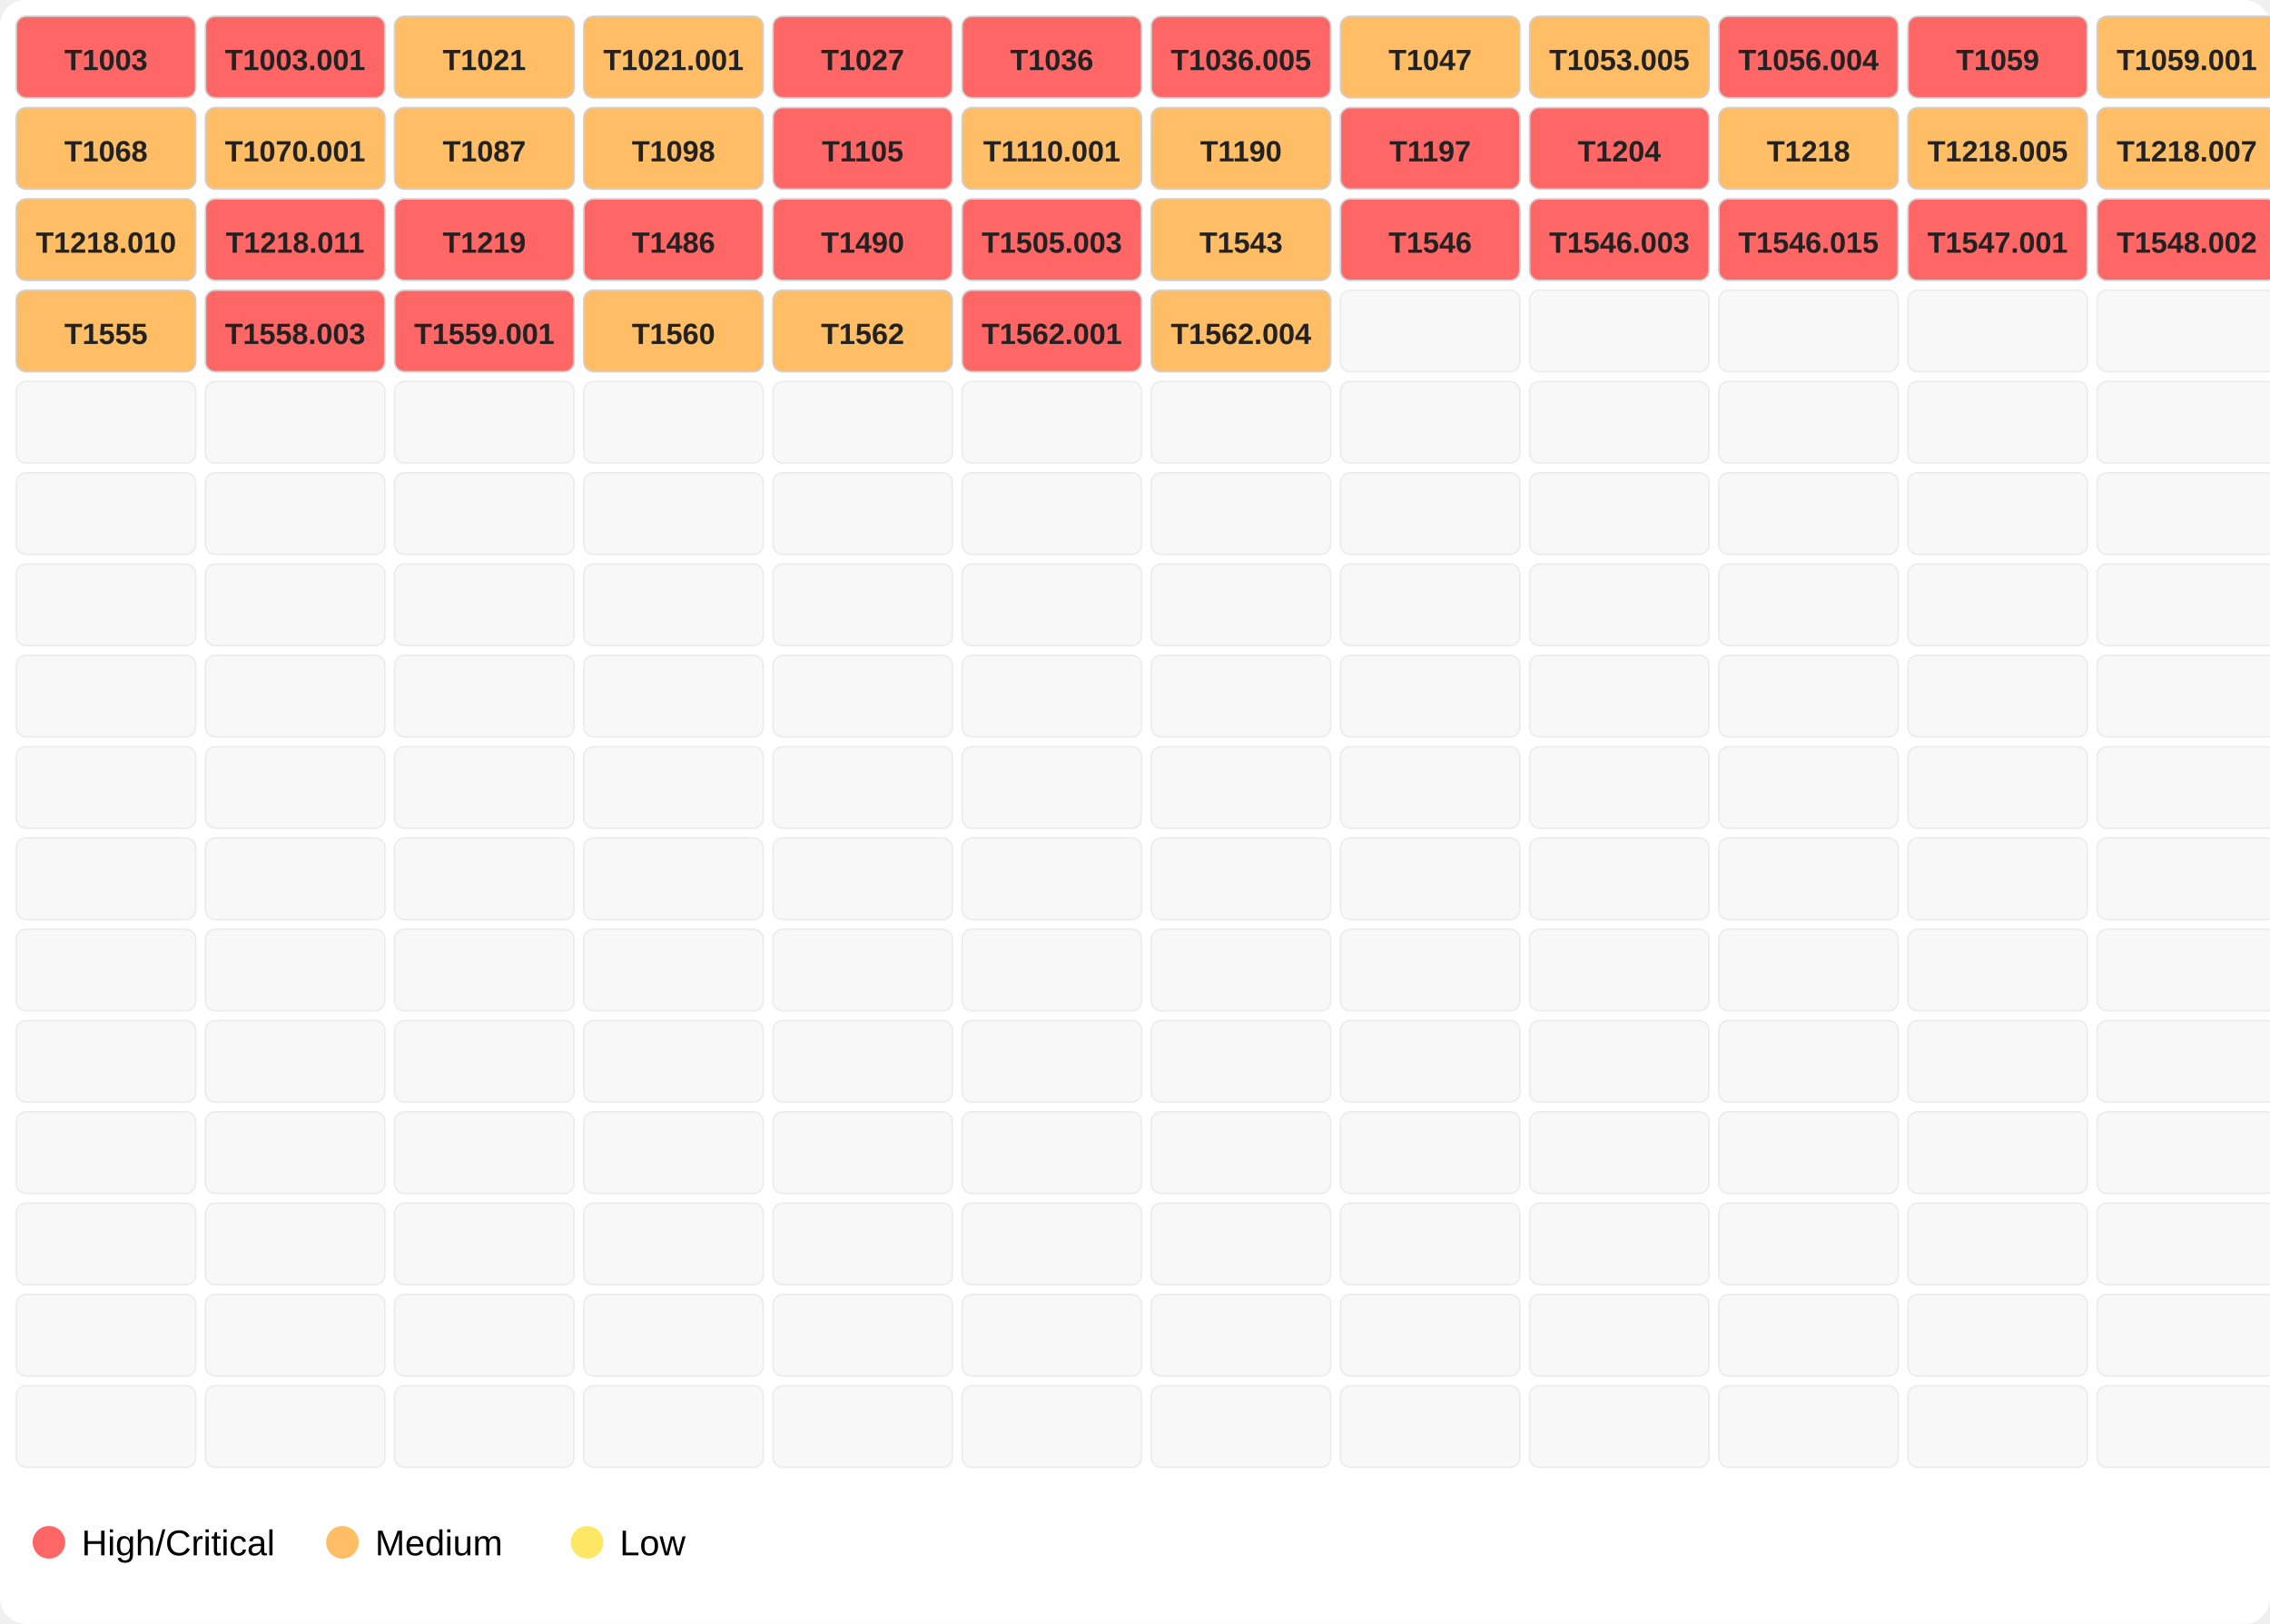
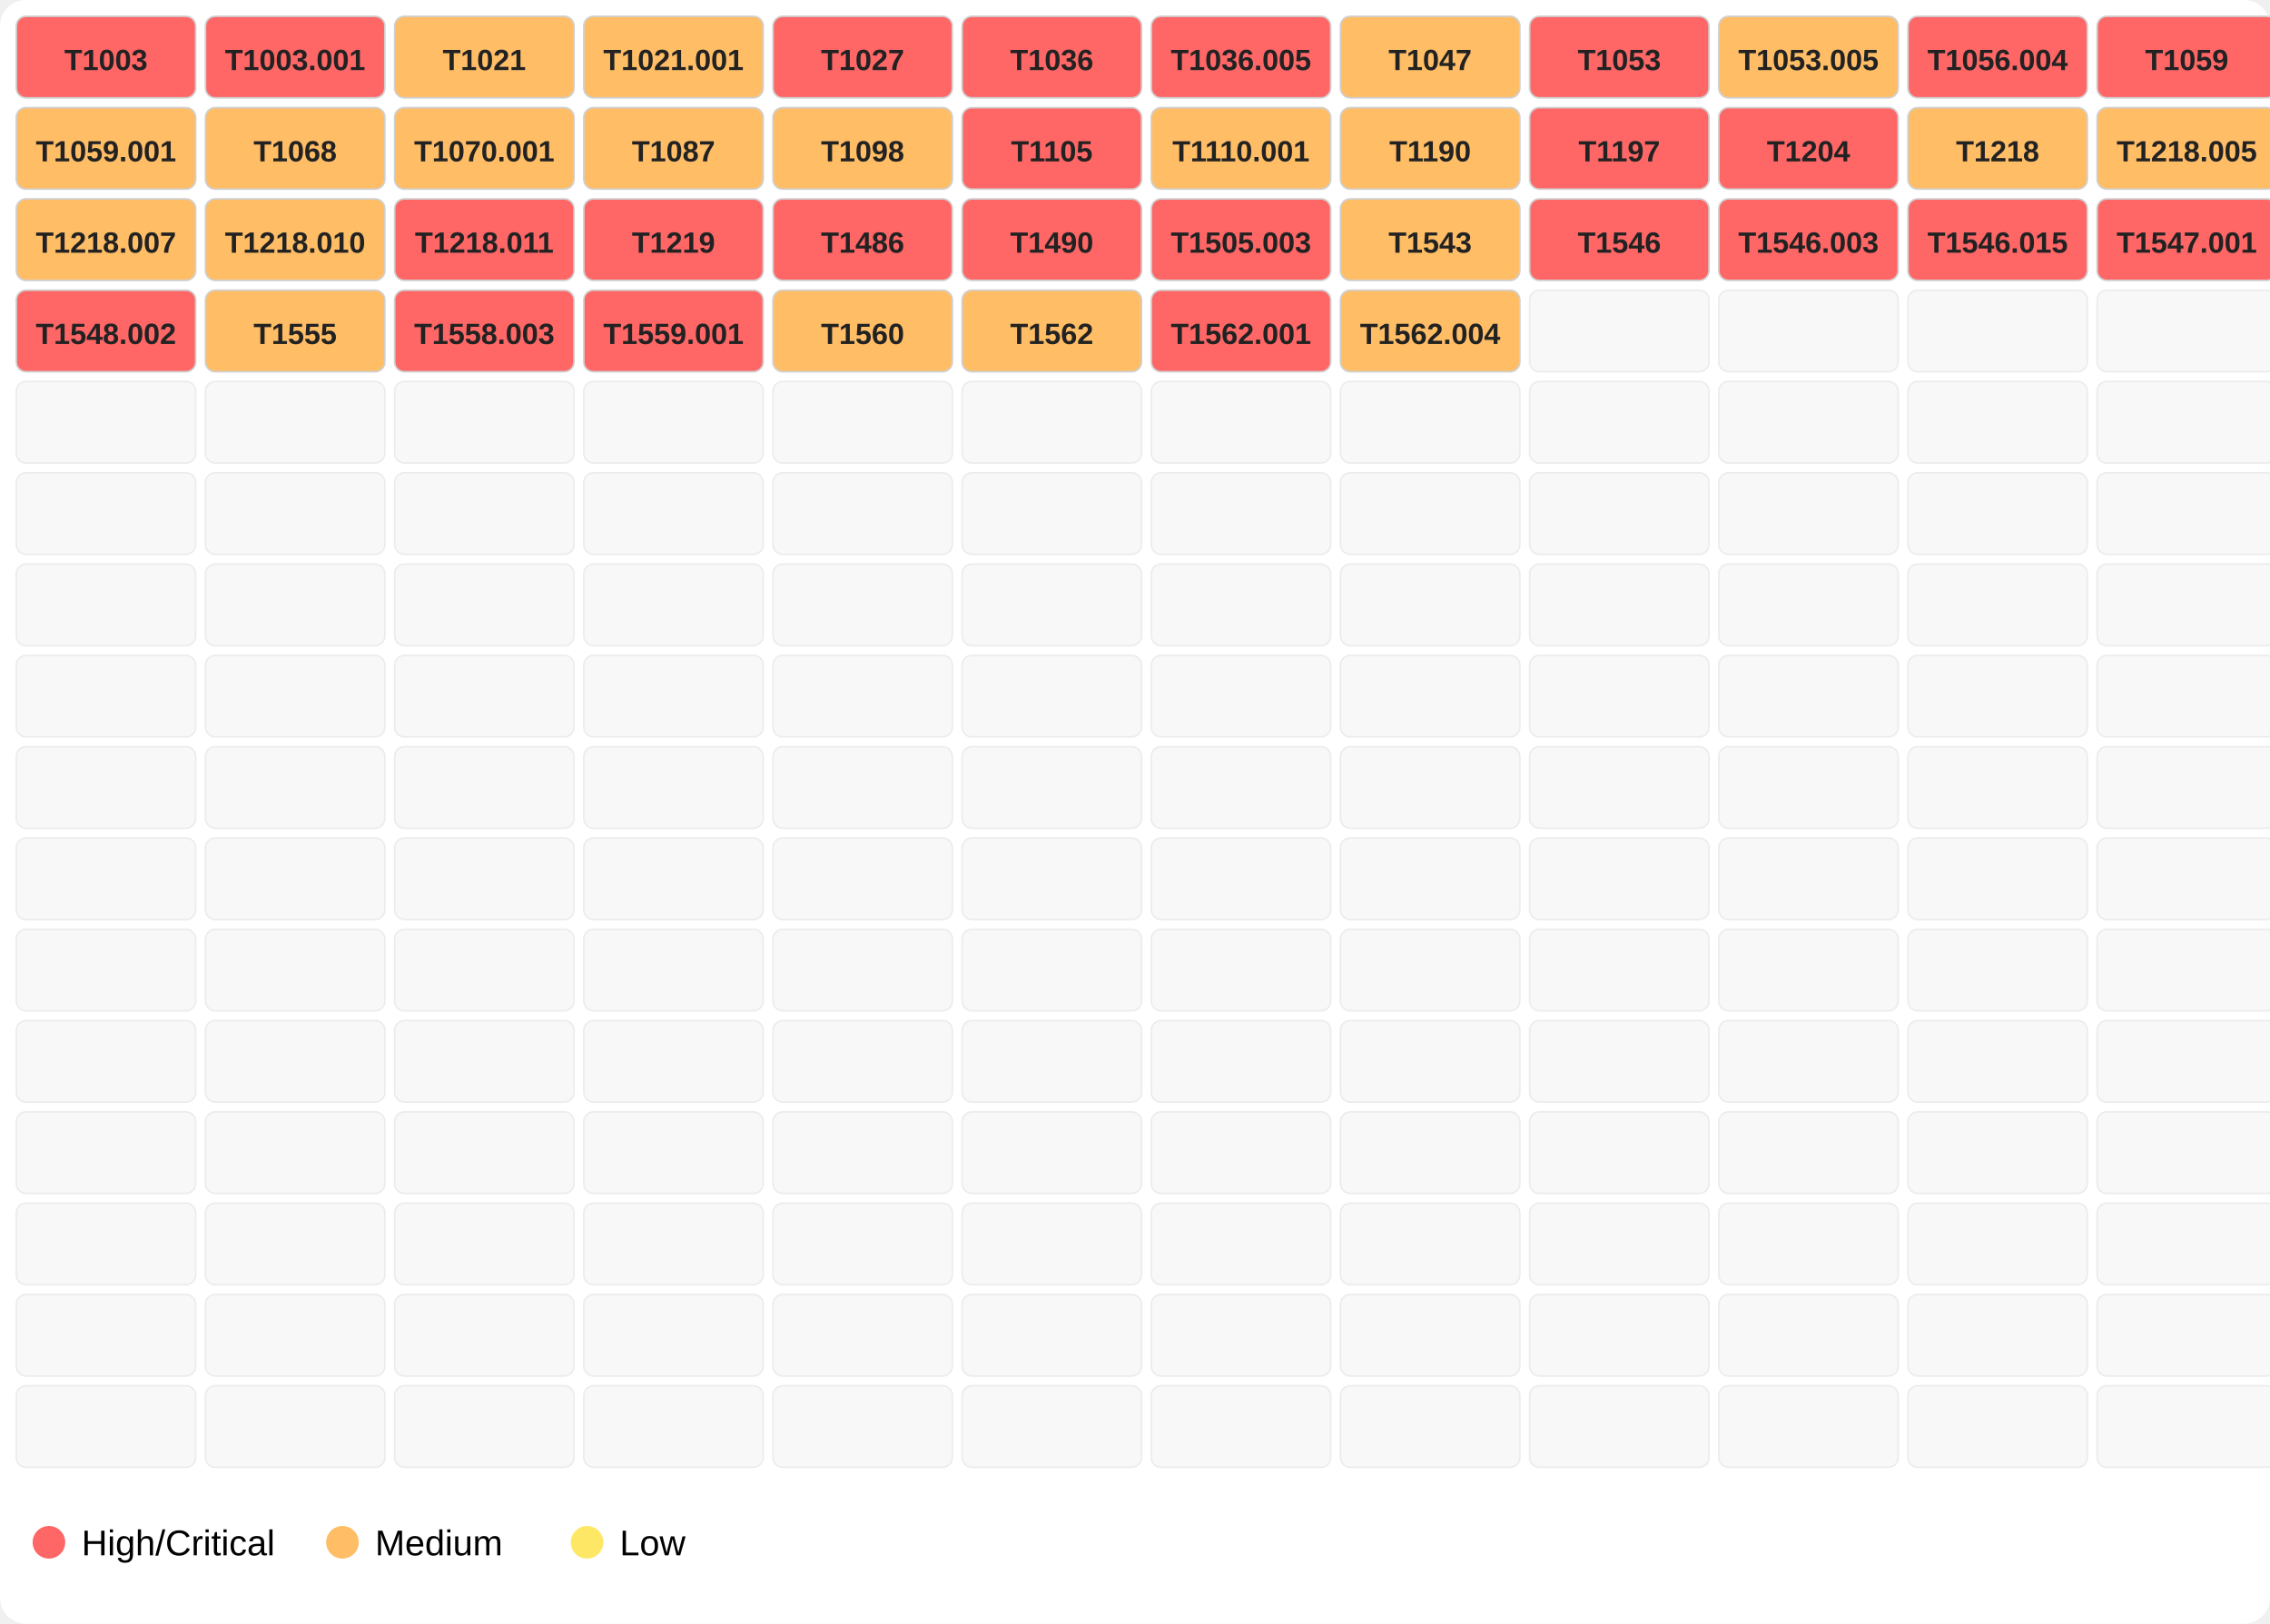
<svg xmlns="http://www.w3.org/2000/svg" width="696" height="498">
  <rect width="100%" height="100%" fill="#ffffff" rx="8" />
  <rect x="5" y="5" width="55" height="25" fill="#ff6666" opacity="1.0" stroke="#d0d0d0" stroke-width="0.5" rx="3" />
  <text x="32.5" y="21.5" font-family="Segoe UI,Arial" font-size="9" text-anchor="middle" font-weight="600" fill="#222">T1003</text>
  <rect x="63" y="5" width="55" height="25" fill="#ff6666" opacity="1.0" stroke="#d0d0d0" stroke-width="0.5" rx="3" />
  <text x="90.5" y="21.5" font-family="Segoe UI,Arial" font-size="9" text-anchor="middle" font-weight="600" fill="#222">T1003.001</text>
  <rect x="121" y="5" width="55" height="25" fill="#ffbd66" opacity="1.0" stroke="#d0d0d0" stroke-width="0.5" rx="3" />
  <text x="148.5" y="21.5" font-family="Segoe UI,Arial" font-size="9" text-anchor="middle" font-weight="600" fill="#222">T1021</text>
  <rect x="179" y="5" width="55" height="25" fill="#ffbd66" opacity="1.0" stroke="#d0d0d0" stroke-width="0.5" rx="3" />
  <text x="206.5" y="21.5" font-family="Segoe UI,Arial" font-size="9" text-anchor="middle" font-weight="600" fill="#222">T1021.001</text>
  <rect x="237" y="5" width="55" height="25" fill="#ff6666" opacity="1.0" stroke="#d0d0d0" stroke-width="0.5" rx="3" />
  <text x="264.5" y="21.5" font-family="Segoe UI,Arial" font-size="9" text-anchor="middle" font-weight="600" fill="#222">T1027</text>
  <rect x="295" y="5" width="55" height="25" fill="#ff6666" opacity="1.0" stroke="#d0d0d0" stroke-width="0.5" rx="3" />
  <text x="322.5" y="21.5" font-family="Segoe UI,Arial" font-size="9" text-anchor="middle" font-weight="600" fill="#222">T1036</text>
  <rect x="353" y="5" width="55" height="25" fill="#ff6666" opacity="1.0" stroke="#d0d0d0" stroke-width="0.5" rx="3" />
  <text x="380.5" y="21.5" font-family="Segoe UI,Arial" font-size="9" text-anchor="middle" font-weight="600" fill="#222">T1036.005</text>
  <rect x="411" y="5" width="55" height="25" fill="#ffbd66" opacity="1.0" stroke="#d0d0d0" stroke-width="0.5" rx="3" />
  <text x="438.5" y="21.5" font-family="Segoe UI,Arial" font-size="9" text-anchor="middle" font-weight="600" fill="#222">T1047</text>
-   <rect x="469" y="5" width="55" height="25" fill="#ffbd66" opacity="1.0" stroke="#d0d0d0" stroke-width="0.5" rx="3" />
-   <text x="496.5" y="21.5" font-family="Segoe UI,Arial" font-size="9" text-anchor="middle" font-weight="600" fill="#222">T1053.005</text>
-   <rect x="527" y="5" width="55" height="25" fill="#ff6666" opacity="1.0" stroke="#d0d0d0" stroke-width="0.5" rx="3" />
-   <text x="554.5" y="21.5" font-family="Segoe UI,Arial" font-size="9" text-anchor="middle" font-weight="600" fill="#222">T1056.004</text>
+   <rect x="469" y="5" width="55" height="25" fill="#ff6666" opacity="1.0" stroke="#d0d0d0" stroke-width="0.5" rx="3" />
+   <text x="496.5" y="21.5" font-family="Segoe UI,Arial" font-size="9" text-anchor="middle" font-weight="600" fill="#222">T1053</text>
+   <rect x="527" y="5" width="55" height="25" fill="#ffbd66" opacity="1.0" stroke="#d0d0d0" stroke-width="0.5" rx="3" />
+   <text x="554.5" y="21.5" font-family="Segoe UI,Arial" font-size="9" text-anchor="middle" font-weight="600" fill="#222">T1053.005</text>
  <rect x="585" y="5" width="55" height="25" fill="#ff6666" opacity="1.0" stroke="#d0d0d0" stroke-width="0.5" rx="3" />
-   <text x="612.5" y="21.5" font-family="Segoe UI,Arial" font-size="9" text-anchor="middle" font-weight="600" fill="#222">T1059</text>
-   <rect x="643" y="5" width="55" height="25" fill="#ffbd66" opacity="1.0" stroke="#d0d0d0" stroke-width="0.5" rx="3" />
-   <text x="670.5" y="21.5" font-family="Segoe UI,Arial" font-size="9" text-anchor="middle" font-weight="600" fill="#222">T1059.001</text>
+   <text x="612.5" y="21.5" font-family="Segoe UI,Arial" font-size="9" text-anchor="middle" font-weight="600" fill="#222">T1056.004</text>
+   <rect x="643" y="5" width="55" height="25" fill="#ff6666" opacity="1.0" stroke="#d0d0d0" stroke-width="0.5" rx="3" />
+   <text x="670.5" y="21.5" font-family="Segoe UI,Arial" font-size="9" text-anchor="middle" font-weight="600" fill="#222">T1059</text>
  <rect x="5" y="33" width="55" height="25" fill="#ffbd66" opacity="1.0" stroke="#d0d0d0" stroke-width="0.5" rx="3" />
-   <text x="32.5" y="49.5" font-family="Segoe UI,Arial" font-size="9" text-anchor="middle" font-weight="600" fill="#222">T1068</text>
+   <text x="32.5" y="49.5" font-family="Segoe UI,Arial" font-size="9" text-anchor="middle" font-weight="600" fill="#222">T1059.001</text>
  <rect x="63" y="33" width="55" height="25" fill="#ffbd66" opacity="1.0" stroke="#d0d0d0" stroke-width="0.5" rx="3" />
-   <text x="90.5" y="49.5" font-family="Segoe UI,Arial" font-size="9" text-anchor="middle" font-weight="600" fill="#222">T1070.001</text>
+   <text x="90.5" y="49.5" font-family="Segoe UI,Arial" font-size="9" text-anchor="middle" font-weight="600" fill="#222">T1068</text>
  <rect x="121" y="33" width="55" height="25" fill="#ffbd66" opacity="1.0" stroke="#d0d0d0" stroke-width="0.5" rx="3" />
-   <text x="148.5" y="49.5" font-family="Segoe UI,Arial" font-size="9" text-anchor="middle" font-weight="600" fill="#222">T1087</text>
+   <text x="148.5" y="49.5" font-family="Segoe UI,Arial" font-size="9" text-anchor="middle" font-weight="600" fill="#222">T1070.001</text>
  <rect x="179" y="33" width="55" height="25" fill="#ffbd66" opacity="1.0" stroke="#d0d0d0" stroke-width="0.5" rx="3" />
-   <text x="206.5" y="49.5" font-family="Segoe UI,Arial" font-size="9" text-anchor="middle" font-weight="600" fill="#222">T1098</text>
-   <rect x="237" y="33" width="55" height="25" fill="#ff6666" opacity="1.0" stroke="#d0d0d0" stroke-width="0.5" rx="3" />
-   <text x="264.5" y="49.5" font-family="Segoe UI,Arial" font-size="9" text-anchor="middle" font-weight="600" fill="#222">T1105</text>
-   <rect x="295" y="33" width="55" height="25" fill="#ffbd66" opacity="1.0" stroke="#d0d0d0" stroke-width="0.5" rx="3" />
-   <text x="322.5" y="49.5" font-family="Segoe UI,Arial" font-size="9" text-anchor="middle" font-weight="600" fill="#222">T1110.001</text>
+   <text x="206.5" y="49.5" font-family="Segoe UI,Arial" font-size="9" text-anchor="middle" font-weight="600" fill="#222">T1087</text>
+   <rect x="237" y="33" width="55" height="25" fill="#ffbd66" opacity="1.0" stroke="#d0d0d0" stroke-width="0.5" rx="3" />
+   <text x="264.5" y="49.5" font-family="Segoe UI,Arial" font-size="9" text-anchor="middle" font-weight="600" fill="#222">T1098</text>
+   <rect x="295" y="33" width="55" height="25" fill="#ff6666" opacity="1.0" stroke="#d0d0d0" stroke-width="0.5" rx="3" />
+   <text x="322.5" y="49.5" font-family="Segoe UI,Arial" font-size="9" text-anchor="middle" font-weight="600" fill="#222">T1105</text>
  <rect x="353" y="33" width="55" height="25" fill="#ffbd66" opacity="1.0" stroke="#d0d0d0" stroke-width="0.5" rx="3" />
-   <text x="380.5" y="49.5" font-family="Segoe UI,Arial" font-size="9" text-anchor="middle" font-weight="600" fill="#222">T1190</text>
-   <rect x="411" y="33" width="55" height="25" fill="#ff6666" opacity="1.0" stroke="#d0d0d0" stroke-width="0.5" rx="3" />
-   <text x="438.5" y="49.5" font-family="Segoe UI,Arial" font-size="9" text-anchor="middle" font-weight="600" fill="#222">T1197</text>
+   <text x="380.5" y="49.5" font-family="Segoe UI,Arial" font-size="9" text-anchor="middle" font-weight="600" fill="#222">T1110.001</text>
+   <rect x="411" y="33" width="55" height="25" fill="#ffbd66" opacity="1.0" stroke="#d0d0d0" stroke-width="0.5" rx="3" />
+   <text x="438.5" y="49.5" font-family="Segoe UI,Arial" font-size="9" text-anchor="middle" font-weight="600" fill="#222">T1190</text>
  <rect x="469" y="33" width="55" height="25" fill="#ff6666" opacity="1.0" stroke="#d0d0d0" stroke-width="0.5" rx="3" />
-   <text x="496.5" y="49.5" font-family="Segoe UI,Arial" font-size="9" text-anchor="middle" font-weight="600" fill="#222">T1204</text>
-   <rect x="527" y="33" width="55" height="25" fill="#ffbd66" opacity="1.0" stroke="#d0d0d0" stroke-width="0.5" rx="3" />
-   <text x="554.5" y="49.5" font-family="Segoe UI,Arial" font-size="9" text-anchor="middle" font-weight="600" fill="#222">T1218</text>
+   <text x="496.5" y="49.5" font-family="Segoe UI,Arial" font-size="9" text-anchor="middle" font-weight="600" fill="#222">T1197</text>
+   <rect x="527" y="33" width="55" height="25" fill="#ff6666" opacity="1.0" stroke="#d0d0d0" stroke-width="0.5" rx="3" />
+   <text x="554.5" y="49.5" font-family="Segoe UI,Arial" font-size="9" text-anchor="middle" font-weight="600" fill="#222">T1204</text>
  <rect x="585" y="33" width="55" height="25" fill="#ffbd66" opacity="1.0" stroke="#d0d0d0" stroke-width="0.5" rx="3" />
-   <text x="612.5" y="49.5" font-family="Segoe UI,Arial" font-size="9" text-anchor="middle" font-weight="600" fill="#222">T1218.005</text>
+   <text x="612.5" y="49.5" font-family="Segoe UI,Arial" font-size="9" text-anchor="middle" font-weight="600" fill="#222">T1218</text>
  <rect x="643" y="33" width="55" height="25" fill="#ffbd66" opacity="1.0" stroke="#d0d0d0" stroke-width="0.5" rx="3" />
-   <text x="670.5" y="49.5" font-family="Segoe UI,Arial" font-size="9" text-anchor="middle" font-weight="600" fill="#222">T1218.007</text>
+   <text x="670.5" y="49.5" font-family="Segoe UI,Arial" font-size="9" text-anchor="middle" font-weight="600" fill="#222">T1218.005</text>
  <rect x="5" y="61" width="55" height="25" fill="#ffbd66" opacity="1.0" stroke="#d0d0d0" stroke-width="0.5" rx="3" />
-   <text x="32.5" y="77.5" font-family="Segoe UI,Arial" font-size="9" text-anchor="middle" font-weight="600" fill="#222">T1218.010</text>
-   <rect x="63" y="61" width="55" height="25" fill="#ff6666" opacity="1.0" stroke="#d0d0d0" stroke-width="0.5" rx="3" />
-   <text x="90.5" y="77.5" font-family="Segoe UI,Arial" font-size="9" text-anchor="middle" font-weight="600" fill="#222">T1218.011</text>
+   <text x="32.5" y="77.5" font-family="Segoe UI,Arial" font-size="9" text-anchor="middle" font-weight="600" fill="#222">T1218.007</text>
+   <rect x="63" y="61" width="55" height="25" fill="#ffbd66" opacity="1.0" stroke="#d0d0d0" stroke-width="0.5" rx="3" />
+   <text x="90.5" y="77.5" font-family="Segoe UI,Arial" font-size="9" text-anchor="middle" font-weight="600" fill="#222">T1218.010</text>
  <rect x="121" y="61" width="55" height="25" fill="#ff6666" opacity="1.0" stroke="#d0d0d0" stroke-width="0.5" rx="3" />
-   <text x="148.5" y="77.5" font-family="Segoe UI,Arial" font-size="9" text-anchor="middle" font-weight="600" fill="#222">T1219</text>
+   <text x="148.5" y="77.5" font-family="Segoe UI,Arial" font-size="9" text-anchor="middle" font-weight="600" fill="#222">T1218.011</text>
  <rect x="179" y="61" width="55" height="25" fill="#ff6666" opacity="1.0" stroke="#d0d0d0" stroke-width="0.5" rx="3" />
-   <text x="206.5" y="77.5" font-family="Segoe UI,Arial" font-size="9" text-anchor="middle" font-weight="600" fill="#222">T1486</text>
+   <text x="206.5" y="77.5" font-family="Segoe UI,Arial" font-size="9" text-anchor="middle" font-weight="600" fill="#222">T1219</text>
  <rect x="237" y="61" width="55" height="25" fill="#ff6666" opacity="1.0" stroke="#d0d0d0" stroke-width="0.5" rx="3" />
-   <text x="264.5" y="77.5" font-family="Segoe UI,Arial" font-size="9" text-anchor="middle" font-weight="600" fill="#222">T1490</text>
+   <text x="264.5" y="77.5" font-family="Segoe UI,Arial" font-size="9" text-anchor="middle" font-weight="600" fill="#222">T1486</text>
  <rect x="295" y="61" width="55" height="25" fill="#ff6666" opacity="1.0" stroke="#d0d0d0" stroke-width="0.5" rx="3" />
-   <text x="322.5" y="77.5" font-family="Segoe UI,Arial" font-size="9" text-anchor="middle" font-weight="600" fill="#222">T1505.003</text>
-   <rect x="353" y="61" width="55" height="25" fill="#ffbd66" opacity="1.0" stroke="#d0d0d0" stroke-width="0.5" rx="3" />
-   <text x="380.5" y="77.5" font-family="Segoe UI,Arial" font-size="9" text-anchor="middle" font-weight="600" fill="#222">T1543</text>
-   <rect x="411" y="61" width="55" height="25" fill="#ff6666" opacity="1.0" stroke="#d0d0d0" stroke-width="0.5" rx="3" />
-   <text x="438.5" y="77.5" font-family="Segoe UI,Arial" font-size="9" text-anchor="middle" font-weight="600" fill="#222">T1546</text>
+   <text x="322.5" y="77.5" font-family="Segoe UI,Arial" font-size="9" text-anchor="middle" font-weight="600" fill="#222">T1490</text>
+   <rect x="353" y="61" width="55" height="25" fill="#ff6666" opacity="1.0" stroke="#d0d0d0" stroke-width="0.5" rx="3" />
+   <text x="380.5" y="77.5" font-family="Segoe UI,Arial" font-size="9" text-anchor="middle" font-weight="600" fill="#222">T1505.003</text>
+   <rect x="411" y="61" width="55" height="25" fill="#ffbd66" opacity="1.0" stroke="#d0d0d0" stroke-width="0.5" rx="3" />
+   <text x="438.5" y="77.5" font-family="Segoe UI,Arial" font-size="9" text-anchor="middle" font-weight="600" fill="#222">T1543</text>
  <rect x="469" y="61" width="55" height="25" fill="#ff6666" opacity="1.0" stroke="#d0d0d0" stroke-width="0.5" rx="3" />
-   <text x="496.5" y="77.5" font-family="Segoe UI,Arial" font-size="9" text-anchor="middle" font-weight="600" fill="#222">T1546.003</text>
+   <text x="496.5" y="77.5" font-family="Segoe UI,Arial" font-size="9" text-anchor="middle" font-weight="600" fill="#222">T1546</text>
  <rect x="527" y="61" width="55" height="25" fill="#ff6666" opacity="1.0" stroke="#d0d0d0" stroke-width="0.5" rx="3" />
-   <text x="554.5" y="77.5" font-family="Segoe UI,Arial" font-size="9" text-anchor="middle" font-weight="600" fill="#222">T1546.015</text>
+   <text x="554.5" y="77.5" font-family="Segoe UI,Arial" font-size="9" text-anchor="middle" font-weight="600" fill="#222">T1546.003</text>
  <rect x="585" y="61" width="55" height="25" fill="#ff6666" opacity="1.0" stroke="#d0d0d0" stroke-width="0.5" rx="3" />
-   <text x="612.5" y="77.5" font-family="Segoe UI,Arial" font-size="9" text-anchor="middle" font-weight="600" fill="#222">T1547.001</text>
+   <text x="612.5" y="77.5" font-family="Segoe UI,Arial" font-size="9" text-anchor="middle" font-weight="600" fill="#222">T1546.015</text>
  <rect x="643" y="61" width="55" height="25" fill="#ff6666" opacity="1.0" stroke="#d0d0d0" stroke-width="0.5" rx="3" />
-   <text x="670.5" y="77.5" font-family="Segoe UI,Arial" font-size="9" text-anchor="middle" font-weight="600" fill="#222">T1548.002</text>
-   <rect x="5" y="89" width="55" height="25" fill="#ffbd66" opacity="1.0" stroke="#d0d0d0" stroke-width="0.5" rx="3" />
-   <text x="32.5" y="105.5" font-family="Segoe UI,Arial" font-size="9" text-anchor="middle" font-weight="600" fill="#222">T1555</text>
-   <rect x="63" y="89" width="55" height="25" fill="#ff6666" opacity="1.0" stroke="#d0d0d0" stroke-width="0.5" rx="3" />
-   <text x="90.5" y="105.5" font-family="Segoe UI,Arial" font-size="9" text-anchor="middle" font-weight="600" fill="#222">T1558.003</text>
+   <text x="670.5" y="77.5" font-family="Segoe UI,Arial" font-size="9" text-anchor="middle" font-weight="600" fill="#222">T1547.001</text>
+   <rect x="5" y="89" width="55" height="25" fill="#ff6666" opacity="1.0" stroke="#d0d0d0" stroke-width="0.5" rx="3" />
+   <text x="32.5" y="105.5" font-family="Segoe UI,Arial" font-size="9" text-anchor="middle" font-weight="600" fill="#222">T1548.002</text>
+   <rect x="63" y="89" width="55" height="25" fill="#ffbd66" opacity="1.0" stroke="#d0d0d0" stroke-width="0.5" rx="3" />
+   <text x="90.5" y="105.5" font-family="Segoe UI,Arial" font-size="9" text-anchor="middle" font-weight="600" fill="#222">T1555</text>
  <rect x="121" y="89" width="55" height="25" fill="#ff6666" opacity="1.0" stroke="#d0d0d0" stroke-width="0.5" rx="3" />
-   <text x="148.5" y="105.5" font-family="Segoe UI,Arial" font-size="9" text-anchor="middle" font-weight="600" fill="#222">T1559.001</text>
-   <rect x="179" y="89" width="55" height="25" fill="#ffbd66" opacity="1.0" stroke="#d0d0d0" stroke-width="0.5" rx="3" />
-   <text x="206.5" y="105.5" font-family="Segoe UI,Arial" font-size="9" text-anchor="middle" font-weight="600" fill="#222">T1560</text>
+   <text x="148.5" y="105.5" font-family="Segoe UI,Arial" font-size="9" text-anchor="middle" font-weight="600" fill="#222">T1558.003</text>
+   <rect x="179" y="89" width="55" height="25" fill="#ff6666" opacity="1.0" stroke="#d0d0d0" stroke-width="0.5" rx="3" />
+   <text x="206.5" y="105.5" font-family="Segoe UI,Arial" font-size="9" text-anchor="middle" font-weight="600" fill="#222">T1559.001</text>
  <rect x="237" y="89" width="55" height="25" fill="#ffbd66" opacity="1.0" stroke="#d0d0d0" stroke-width="0.5" rx="3" />
-   <text x="264.5" y="105.5" font-family="Segoe UI,Arial" font-size="9" text-anchor="middle" font-weight="600" fill="#222">T1562</text>
-   <rect x="295" y="89" width="55" height="25" fill="#ff6666" opacity="1.0" stroke="#d0d0d0" stroke-width="0.5" rx="3" />
-   <text x="322.5" y="105.5" font-family="Segoe UI,Arial" font-size="9" text-anchor="middle" font-weight="600" fill="#222">T1562.001</text>
-   <rect x="353" y="89" width="55" height="25" fill="#ffbd66" opacity="1.0" stroke="#d0d0d0" stroke-width="0.5" rx="3" />
-   <text x="380.5" y="105.5" font-family="Segoe UI,Arial" font-size="9" text-anchor="middle" font-weight="600" fill="#222">T1562.004</text>
-   <rect x="411" y="89" width="55" height="25" fill="#eeeeee" opacity="0.4" stroke="#d0d0d0" stroke-width="0.5" rx="3" />
+   <text x="264.5" y="105.5" font-family="Segoe UI,Arial" font-size="9" text-anchor="middle" font-weight="600" fill="#222">T1560</text>
+   <rect x="295" y="89" width="55" height="25" fill="#ffbd66" opacity="1.0" stroke="#d0d0d0" stroke-width="0.5" rx="3" />
+   <text x="322.5" y="105.5" font-family="Segoe UI,Arial" font-size="9" text-anchor="middle" font-weight="600" fill="#222">T1562</text>
+   <rect x="353" y="89" width="55" height="25" fill="#ff6666" opacity="1.0" stroke="#d0d0d0" stroke-width="0.5" rx="3" />
+   <text x="380.5" y="105.5" font-family="Segoe UI,Arial" font-size="9" text-anchor="middle" font-weight="600" fill="#222">T1562.001</text>
+   <rect x="411" y="89" width="55" height="25" fill="#ffbd66" opacity="1.0" stroke="#d0d0d0" stroke-width="0.5" rx="3" />
+   <text x="438.5" y="105.5" font-family="Segoe UI,Arial" font-size="9" text-anchor="middle" font-weight="600" fill="#222">T1562.004</text>
  <rect x="469" y="89" width="55" height="25" fill="#eeeeee" opacity="0.4" stroke="#d0d0d0" stroke-width="0.5" rx="3" />
  <rect x="527" y="89" width="55" height="25" fill="#eeeeee" opacity="0.4" stroke="#d0d0d0" stroke-width="0.5" rx="3" />
  <rect x="585" y="89" width="55" height="25" fill="#eeeeee" opacity="0.4" stroke="#d0d0d0" stroke-width="0.5" rx="3" />
  <rect x="643" y="89" width="55" height="25" fill="#eeeeee" opacity="0.4" stroke="#d0d0d0" stroke-width="0.5" rx="3" />
  <rect x="5" y="117" width="55" height="25" fill="#eeeeee" opacity="0.4" stroke="#d0d0d0" stroke-width="0.5" rx="3" />
  <rect x="63" y="117" width="55" height="25" fill="#eeeeee" opacity="0.4" stroke="#d0d0d0" stroke-width="0.5" rx="3" />
  <rect x="121" y="117" width="55" height="25" fill="#eeeeee" opacity="0.4" stroke="#d0d0d0" stroke-width="0.5" rx="3" />
  <rect x="179" y="117" width="55" height="25" fill="#eeeeee" opacity="0.4" stroke="#d0d0d0" stroke-width="0.5" rx="3" />
  <rect x="237" y="117" width="55" height="25" fill="#eeeeee" opacity="0.4" stroke="#d0d0d0" stroke-width="0.5" rx="3" />
  <rect x="295" y="117" width="55" height="25" fill="#eeeeee" opacity="0.4" stroke="#d0d0d0" stroke-width="0.5" rx="3" />
  <rect x="353" y="117" width="55" height="25" fill="#eeeeee" opacity="0.4" stroke="#d0d0d0" stroke-width="0.5" rx="3" />
  <rect x="411" y="117" width="55" height="25" fill="#eeeeee" opacity="0.4" stroke="#d0d0d0" stroke-width="0.5" rx="3" />
  <rect x="469" y="117" width="55" height="25" fill="#eeeeee" opacity="0.4" stroke="#d0d0d0" stroke-width="0.5" rx="3" />
  <rect x="527" y="117" width="55" height="25" fill="#eeeeee" opacity="0.4" stroke="#d0d0d0" stroke-width="0.5" rx="3" />
  <rect x="585" y="117" width="55" height="25" fill="#eeeeee" opacity="0.4" stroke="#d0d0d0" stroke-width="0.5" rx="3" />
  <rect x="643" y="117" width="55" height="25" fill="#eeeeee" opacity="0.4" stroke="#d0d0d0" stroke-width="0.5" rx="3" />
  <rect x="5" y="145" width="55" height="25" fill="#eeeeee" opacity="0.4" stroke="#d0d0d0" stroke-width="0.5" rx="3" />
  <rect x="63" y="145" width="55" height="25" fill="#eeeeee" opacity="0.4" stroke="#d0d0d0" stroke-width="0.5" rx="3" />
  <rect x="121" y="145" width="55" height="25" fill="#eeeeee" opacity="0.4" stroke="#d0d0d0" stroke-width="0.5" rx="3" />
  <rect x="179" y="145" width="55" height="25" fill="#eeeeee" opacity="0.4" stroke="#d0d0d0" stroke-width="0.5" rx="3" />
  <rect x="237" y="145" width="55" height="25" fill="#eeeeee" opacity="0.4" stroke="#d0d0d0" stroke-width="0.5" rx="3" />
  <rect x="295" y="145" width="55" height="25" fill="#eeeeee" opacity="0.4" stroke="#d0d0d0" stroke-width="0.5" rx="3" />
  <rect x="353" y="145" width="55" height="25" fill="#eeeeee" opacity="0.4" stroke="#d0d0d0" stroke-width="0.5" rx="3" />
  <rect x="411" y="145" width="55" height="25" fill="#eeeeee" opacity="0.4" stroke="#d0d0d0" stroke-width="0.5" rx="3" />
  <rect x="469" y="145" width="55" height="25" fill="#eeeeee" opacity="0.4" stroke="#d0d0d0" stroke-width="0.5" rx="3" />
  <rect x="527" y="145" width="55" height="25" fill="#eeeeee" opacity="0.4" stroke="#d0d0d0" stroke-width="0.5" rx="3" />
  <rect x="585" y="145" width="55" height="25" fill="#eeeeee" opacity="0.4" stroke="#d0d0d0" stroke-width="0.5" rx="3" />
  <rect x="643" y="145" width="55" height="25" fill="#eeeeee" opacity="0.4" stroke="#d0d0d0" stroke-width="0.5" rx="3" />
  <rect x="5" y="173" width="55" height="25" fill="#eeeeee" opacity="0.4" stroke="#d0d0d0" stroke-width="0.5" rx="3" />
  <rect x="63" y="173" width="55" height="25" fill="#eeeeee" opacity="0.4" stroke="#d0d0d0" stroke-width="0.5" rx="3" />
  <rect x="121" y="173" width="55" height="25" fill="#eeeeee" opacity="0.4" stroke="#d0d0d0" stroke-width="0.5" rx="3" />
  <rect x="179" y="173" width="55" height="25" fill="#eeeeee" opacity="0.4" stroke="#d0d0d0" stroke-width="0.5" rx="3" />
  <rect x="237" y="173" width="55" height="25" fill="#eeeeee" opacity="0.4" stroke="#d0d0d0" stroke-width="0.5" rx="3" />
  <rect x="295" y="173" width="55" height="25" fill="#eeeeee" opacity="0.4" stroke="#d0d0d0" stroke-width="0.5" rx="3" />
  <rect x="353" y="173" width="55" height="25" fill="#eeeeee" opacity="0.4" stroke="#d0d0d0" stroke-width="0.5" rx="3" />
  <rect x="411" y="173" width="55" height="25" fill="#eeeeee" opacity="0.4" stroke="#d0d0d0" stroke-width="0.5" rx="3" />
  <rect x="469" y="173" width="55" height="25" fill="#eeeeee" opacity="0.4" stroke="#d0d0d0" stroke-width="0.5" rx="3" />
  <rect x="527" y="173" width="55" height="25" fill="#eeeeee" opacity="0.4" stroke="#d0d0d0" stroke-width="0.5" rx="3" />
  <rect x="585" y="173" width="55" height="25" fill="#eeeeee" opacity="0.4" stroke="#d0d0d0" stroke-width="0.5" rx="3" />
  <rect x="643" y="173" width="55" height="25" fill="#eeeeee" opacity="0.4" stroke="#d0d0d0" stroke-width="0.5" rx="3" />
  <rect x="5" y="201" width="55" height="25" fill="#eeeeee" opacity="0.4" stroke="#d0d0d0" stroke-width="0.5" rx="3" />
  <rect x="63" y="201" width="55" height="25" fill="#eeeeee" opacity="0.4" stroke="#d0d0d0" stroke-width="0.5" rx="3" />
  <rect x="121" y="201" width="55" height="25" fill="#eeeeee" opacity="0.4" stroke="#d0d0d0" stroke-width="0.5" rx="3" />
  <rect x="179" y="201" width="55" height="25" fill="#eeeeee" opacity="0.4" stroke="#d0d0d0" stroke-width="0.5" rx="3" />
  <rect x="237" y="201" width="55" height="25" fill="#eeeeee" opacity="0.4" stroke="#d0d0d0" stroke-width="0.5" rx="3" />
  <rect x="295" y="201" width="55" height="25" fill="#eeeeee" opacity="0.4" stroke="#d0d0d0" stroke-width="0.5" rx="3" />
  <rect x="353" y="201" width="55" height="25" fill="#eeeeee" opacity="0.4" stroke="#d0d0d0" stroke-width="0.5" rx="3" />
  <rect x="411" y="201" width="55" height="25" fill="#eeeeee" opacity="0.4" stroke="#d0d0d0" stroke-width="0.5" rx="3" />
  <rect x="469" y="201" width="55" height="25" fill="#eeeeee" opacity="0.4" stroke="#d0d0d0" stroke-width="0.5" rx="3" />
  <rect x="527" y="201" width="55" height="25" fill="#eeeeee" opacity="0.4" stroke="#d0d0d0" stroke-width="0.5" rx="3" />
  <rect x="585" y="201" width="55" height="25" fill="#eeeeee" opacity="0.4" stroke="#d0d0d0" stroke-width="0.5" rx="3" />
  <rect x="643" y="201" width="55" height="25" fill="#eeeeee" opacity="0.4" stroke="#d0d0d0" stroke-width="0.5" rx="3" />
  <rect x="5" y="229" width="55" height="25" fill="#eeeeee" opacity="0.4" stroke="#d0d0d0" stroke-width="0.5" rx="3" />
  <rect x="63" y="229" width="55" height="25" fill="#eeeeee" opacity="0.4" stroke="#d0d0d0" stroke-width="0.5" rx="3" />
  <rect x="121" y="229" width="55" height="25" fill="#eeeeee" opacity="0.4" stroke="#d0d0d0" stroke-width="0.5" rx="3" />
  <rect x="179" y="229" width="55" height="25" fill="#eeeeee" opacity="0.4" stroke="#d0d0d0" stroke-width="0.5" rx="3" />
  <rect x="237" y="229" width="55" height="25" fill="#eeeeee" opacity="0.4" stroke="#d0d0d0" stroke-width="0.5" rx="3" />
  <rect x="295" y="229" width="55" height="25" fill="#eeeeee" opacity="0.4" stroke="#d0d0d0" stroke-width="0.5" rx="3" />
  <rect x="353" y="229" width="55" height="25" fill="#eeeeee" opacity="0.4" stroke="#d0d0d0" stroke-width="0.5" rx="3" />
  <rect x="411" y="229" width="55" height="25" fill="#eeeeee" opacity="0.4" stroke="#d0d0d0" stroke-width="0.5" rx="3" />
  <rect x="469" y="229" width="55" height="25" fill="#eeeeee" opacity="0.4" stroke="#d0d0d0" stroke-width="0.5" rx="3" />
  <rect x="527" y="229" width="55" height="25" fill="#eeeeee" opacity="0.4" stroke="#d0d0d0" stroke-width="0.5" rx="3" />
  <rect x="585" y="229" width="55" height="25" fill="#eeeeee" opacity="0.4" stroke="#d0d0d0" stroke-width="0.5" rx="3" />
  <rect x="643" y="229" width="55" height="25" fill="#eeeeee" opacity="0.4" stroke="#d0d0d0" stroke-width="0.5" rx="3" />
  <rect x="5" y="257" width="55" height="25" fill="#eeeeee" opacity="0.4" stroke="#d0d0d0" stroke-width="0.5" rx="3" />
  <rect x="63" y="257" width="55" height="25" fill="#eeeeee" opacity="0.4" stroke="#d0d0d0" stroke-width="0.5" rx="3" />
  <rect x="121" y="257" width="55" height="25" fill="#eeeeee" opacity="0.4" stroke="#d0d0d0" stroke-width="0.5" rx="3" />
  <rect x="179" y="257" width="55" height="25" fill="#eeeeee" opacity="0.4" stroke="#d0d0d0" stroke-width="0.5" rx="3" />
  <rect x="237" y="257" width="55" height="25" fill="#eeeeee" opacity="0.4" stroke="#d0d0d0" stroke-width="0.5" rx="3" />
  <rect x="295" y="257" width="55" height="25" fill="#eeeeee" opacity="0.4" stroke="#d0d0d0" stroke-width="0.5" rx="3" />
  <rect x="353" y="257" width="55" height="25" fill="#eeeeee" opacity="0.4" stroke="#d0d0d0" stroke-width="0.5" rx="3" />
  <rect x="411" y="257" width="55" height="25" fill="#eeeeee" opacity="0.4" stroke="#d0d0d0" stroke-width="0.5" rx="3" />
  <rect x="469" y="257" width="55" height="25" fill="#eeeeee" opacity="0.4" stroke="#d0d0d0" stroke-width="0.5" rx="3" />
  <rect x="527" y="257" width="55" height="25" fill="#eeeeee" opacity="0.4" stroke="#d0d0d0" stroke-width="0.5" rx="3" />
  <rect x="585" y="257" width="55" height="25" fill="#eeeeee" opacity="0.4" stroke="#d0d0d0" stroke-width="0.5" rx="3" />
  <rect x="643" y="257" width="55" height="25" fill="#eeeeee" opacity="0.4" stroke="#d0d0d0" stroke-width="0.5" rx="3" />
  <rect x="5" y="285" width="55" height="25" fill="#eeeeee" opacity="0.4" stroke="#d0d0d0" stroke-width="0.5" rx="3" />
  <rect x="63" y="285" width="55" height="25" fill="#eeeeee" opacity="0.4" stroke="#d0d0d0" stroke-width="0.5" rx="3" />
  <rect x="121" y="285" width="55" height="25" fill="#eeeeee" opacity="0.4" stroke="#d0d0d0" stroke-width="0.5" rx="3" />
  <rect x="179" y="285" width="55" height="25" fill="#eeeeee" opacity="0.4" stroke="#d0d0d0" stroke-width="0.5" rx="3" />
  <rect x="237" y="285" width="55" height="25" fill="#eeeeee" opacity="0.4" stroke="#d0d0d0" stroke-width="0.5" rx="3" />
  <rect x="295" y="285" width="55" height="25" fill="#eeeeee" opacity="0.4" stroke="#d0d0d0" stroke-width="0.5" rx="3" />
  <rect x="353" y="285" width="55" height="25" fill="#eeeeee" opacity="0.4" stroke="#d0d0d0" stroke-width="0.5" rx="3" />
  <rect x="411" y="285" width="55" height="25" fill="#eeeeee" opacity="0.4" stroke="#d0d0d0" stroke-width="0.5" rx="3" />
  <rect x="469" y="285" width="55" height="25" fill="#eeeeee" opacity="0.4" stroke="#d0d0d0" stroke-width="0.5" rx="3" />
  <rect x="527" y="285" width="55" height="25" fill="#eeeeee" opacity="0.4" stroke="#d0d0d0" stroke-width="0.5" rx="3" />
  <rect x="585" y="285" width="55" height="25" fill="#eeeeee" opacity="0.4" stroke="#d0d0d0" stroke-width="0.5" rx="3" />
  <rect x="643" y="285" width="55" height="25" fill="#eeeeee" opacity="0.4" stroke="#d0d0d0" stroke-width="0.5" rx="3" />
  <rect x="5" y="313" width="55" height="25" fill="#eeeeee" opacity="0.4" stroke="#d0d0d0" stroke-width="0.5" rx="3" />
  <rect x="63" y="313" width="55" height="25" fill="#eeeeee" opacity="0.4" stroke="#d0d0d0" stroke-width="0.5" rx="3" />
  <rect x="121" y="313" width="55" height="25" fill="#eeeeee" opacity="0.4" stroke="#d0d0d0" stroke-width="0.5" rx="3" />
  <rect x="179" y="313" width="55" height="25" fill="#eeeeee" opacity="0.4" stroke="#d0d0d0" stroke-width="0.5" rx="3" />
  <rect x="237" y="313" width="55" height="25" fill="#eeeeee" opacity="0.4" stroke="#d0d0d0" stroke-width="0.5" rx="3" />
  <rect x="295" y="313" width="55" height="25" fill="#eeeeee" opacity="0.4" stroke="#d0d0d0" stroke-width="0.5" rx="3" />
  <rect x="353" y="313" width="55" height="25" fill="#eeeeee" opacity="0.4" stroke="#d0d0d0" stroke-width="0.5" rx="3" />
  <rect x="411" y="313" width="55" height="25" fill="#eeeeee" opacity="0.4" stroke="#d0d0d0" stroke-width="0.5" rx="3" />
  <rect x="469" y="313" width="55" height="25" fill="#eeeeee" opacity="0.4" stroke="#d0d0d0" stroke-width="0.5" rx="3" />
  <rect x="527" y="313" width="55" height="25" fill="#eeeeee" opacity="0.4" stroke="#d0d0d0" stroke-width="0.5" rx="3" />
  <rect x="585" y="313" width="55" height="25" fill="#eeeeee" opacity="0.4" stroke="#d0d0d0" stroke-width="0.5" rx="3" />
  <rect x="643" y="313" width="55" height="25" fill="#eeeeee" opacity="0.4" stroke="#d0d0d0" stroke-width="0.5" rx="3" />
  <rect x="5" y="341" width="55" height="25" fill="#eeeeee" opacity="0.4" stroke="#d0d0d0" stroke-width="0.5" rx="3" />
  <rect x="63" y="341" width="55" height="25" fill="#eeeeee" opacity="0.4" stroke="#d0d0d0" stroke-width="0.5" rx="3" />
  <rect x="121" y="341" width="55" height="25" fill="#eeeeee" opacity="0.4" stroke="#d0d0d0" stroke-width="0.5" rx="3" />
  <rect x="179" y="341" width="55" height="25" fill="#eeeeee" opacity="0.4" stroke="#d0d0d0" stroke-width="0.5" rx="3" />
  <rect x="237" y="341" width="55" height="25" fill="#eeeeee" opacity="0.4" stroke="#d0d0d0" stroke-width="0.5" rx="3" />
  <rect x="295" y="341" width="55" height="25" fill="#eeeeee" opacity="0.4" stroke="#d0d0d0" stroke-width="0.5" rx="3" />
  <rect x="353" y="341" width="55" height="25" fill="#eeeeee" opacity="0.4" stroke="#d0d0d0" stroke-width="0.5" rx="3" />
  <rect x="411" y="341" width="55" height="25" fill="#eeeeee" opacity="0.4" stroke="#d0d0d0" stroke-width="0.5" rx="3" />
  <rect x="469" y="341" width="55" height="25" fill="#eeeeee" opacity="0.4" stroke="#d0d0d0" stroke-width="0.5" rx="3" />
  <rect x="527" y="341" width="55" height="25" fill="#eeeeee" opacity="0.4" stroke="#d0d0d0" stroke-width="0.5" rx="3" />
  <rect x="585" y="341" width="55" height="25" fill="#eeeeee" opacity="0.4" stroke="#d0d0d0" stroke-width="0.5" rx="3" />
  <rect x="643" y="341" width="55" height="25" fill="#eeeeee" opacity="0.4" stroke="#d0d0d0" stroke-width="0.5" rx="3" />
  <rect x="5" y="369" width="55" height="25" fill="#eeeeee" opacity="0.4" stroke="#d0d0d0" stroke-width="0.5" rx="3" />
  <rect x="63" y="369" width="55" height="25" fill="#eeeeee" opacity="0.4" stroke="#d0d0d0" stroke-width="0.5" rx="3" />
  <rect x="121" y="369" width="55" height="25" fill="#eeeeee" opacity="0.4" stroke="#d0d0d0" stroke-width="0.5" rx="3" />
  <rect x="179" y="369" width="55" height="25" fill="#eeeeee" opacity="0.4" stroke="#d0d0d0" stroke-width="0.5" rx="3" />
  <rect x="237" y="369" width="55" height="25" fill="#eeeeee" opacity="0.4" stroke="#d0d0d0" stroke-width="0.5" rx="3" />
  <rect x="295" y="369" width="55" height="25" fill="#eeeeee" opacity="0.4" stroke="#d0d0d0" stroke-width="0.5" rx="3" />
  <rect x="353" y="369" width="55" height="25" fill="#eeeeee" opacity="0.4" stroke="#d0d0d0" stroke-width="0.5" rx="3" />
  <rect x="411" y="369" width="55" height="25" fill="#eeeeee" opacity="0.4" stroke="#d0d0d0" stroke-width="0.5" rx="3" />
  <rect x="469" y="369" width="55" height="25" fill="#eeeeee" opacity="0.4" stroke="#d0d0d0" stroke-width="0.5" rx="3" />
  <rect x="527" y="369" width="55" height="25" fill="#eeeeee" opacity="0.4" stroke="#d0d0d0" stroke-width="0.5" rx="3" />
  <rect x="585" y="369" width="55" height="25" fill="#eeeeee" opacity="0.4" stroke="#d0d0d0" stroke-width="0.5" rx="3" />
  <rect x="643" y="369" width="55" height="25" fill="#eeeeee" opacity="0.4" stroke="#d0d0d0" stroke-width="0.5" rx="3" />
  <rect x="5" y="397" width="55" height="25" fill="#eeeeee" opacity="0.4" stroke="#d0d0d0" stroke-width="0.5" rx="3" />
  <rect x="63" y="397" width="55" height="25" fill="#eeeeee" opacity="0.4" stroke="#d0d0d0" stroke-width="0.5" rx="3" />
  <rect x="121" y="397" width="55" height="25" fill="#eeeeee" opacity="0.4" stroke="#d0d0d0" stroke-width="0.5" rx="3" />
  <rect x="179" y="397" width="55" height="25" fill="#eeeeee" opacity="0.4" stroke="#d0d0d0" stroke-width="0.5" rx="3" />
  <rect x="237" y="397" width="55" height="25" fill="#eeeeee" opacity="0.4" stroke="#d0d0d0" stroke-width="0.5" rx="3" />
  <rect x="295" y="397" width="55" height="25" fill="#eeeeee" opacity="0.4" stroke="#d0d0d0" stroke-width="0.5" rx="3" />
  <rect x="353" y="397" width="55" height="25" fill="#eeeeee" opacity="0.4" stroke="#d0d0d0" stroke-width="0.5" rx="3" />
  <rect x="411" y="397" width="55" height="25" fill="#eeeeee" opacity="0.4" stroke="#d0d0d0" stroke-width="0.5" rx="3" />
  <rect x="469" y="397" width="55" height="25" fill="#eeeeee" opacity="0.4" stroke="#d0d0d0" stroke-width="0.5" rx="3" />
  <rect x="527" y="397" width="55" height="25" fill="#eeeeee" opacity="0.4" stroke="#d0d0d0" stroke-width="0.5" rx="3" />
  <rect x="585" y="397" width="55" height="25" fill="#eeeeee" opacity="0.4" stroke="#d0d0d0" stroke-width="0.5" rx="3" />
  <rect x="643" y="397" width="55" height="25" fill="#eeeeee" opacity="0.4" stroke="#d0d0d0" stroke-width="0.5" rx="3" />
  <rect x="5" y="425" width="55" height="25" fill="#eeeeee" opacity="0.4" stroke="#d0d0d0" stroke-width="0.5" rx="3" />
  <rect x="63" y="425" width="55" height="25" fill="#eeeeee" opacity="0.4" stroke="#d0d0d0" stroke-width="0.5" rx="3" />
  <rect x="121" y="425" width="55" height="25" fill="#eeeeee" opacity="0.4" stroke="#d0d0d0" stroke-width="0.5" rx="3" />
  <rect x="179" y="425" width="55" height="25" fill="#eeeeee" opacity="0.4" stroke="#d0d0d0" stroke-width="0.5" rx="3" />
  <rect x="237" y="425" width="55" height="25" fill="#eeeeee" opacity="0.4" stroke="#d0d0d0" stroke-width="0.5" rx="3" />
  <rect x="295" y="425" width="55" height="25" fill="#eeeeee" opacity="0.4" stroke="#d0d0d0" stroke-width="0.5" rx="3" />
  <rect x="353" y="425" width="55" height="25" fill="#eeeeee" opacity="0.4" stroke="#d0d0d0" stroke-width="0.5" rx="3" />
  <rect x="411" y="425" width="55" height="25" fill="#eeeeee" opacity="0.4" stroke="#d0d0d0" stroke-width="0.5" rx="3" />
  <rect x="469" y="425" width="55" height="25" fill="#eeeeee" opacity="0.4" stroke="#d0d0d0" stroke-width="0.5" rx="3" />
  <rect x="527" y="425" width="55" height="25" fill="#eeeeee" opacity="0.4" stroke="#d0d0d0" stroke-width="0.5" rx="3" />
  <rect x="585" y="425" width="55" height="25" fill="#eeeeee" opacity="0.4" stroke="#d0d0d0" stroke-width="0.5" rx="3" />
  <rect x="643" y="425" width="55" height="25" fill="#eeeeee" opacity="0.4" stroke="#d0d0d0" stroke-width="0.5" rx="3" />
  <g transform="translate(10, 468)">
    <circle cx="5" cy="5" r="5" fill="#ff6666" />
    <text x="15" y="9" font-family="Arial" font-size="11">High/Critical</text>
    <circle cx="95" cy="5" r="5" fill="#ffbd66" />
    <text x="105" y="9" font-family="Arial" font-size="11">Medium</text>
    <circle cx="170" cy="5" r="5" fill="#ffe766" />
    <text x="180" y="9" font-family="Arial" font-size="11">Low</text>
  </g>
</svg>
